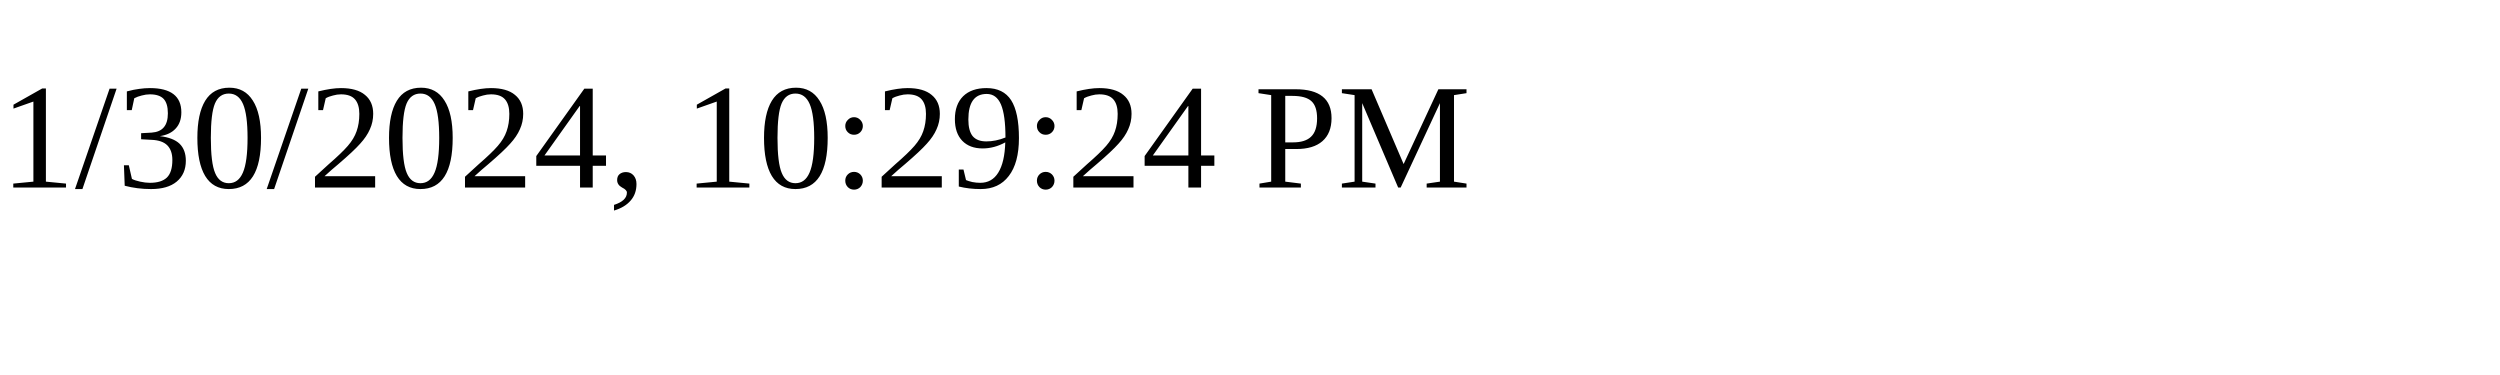
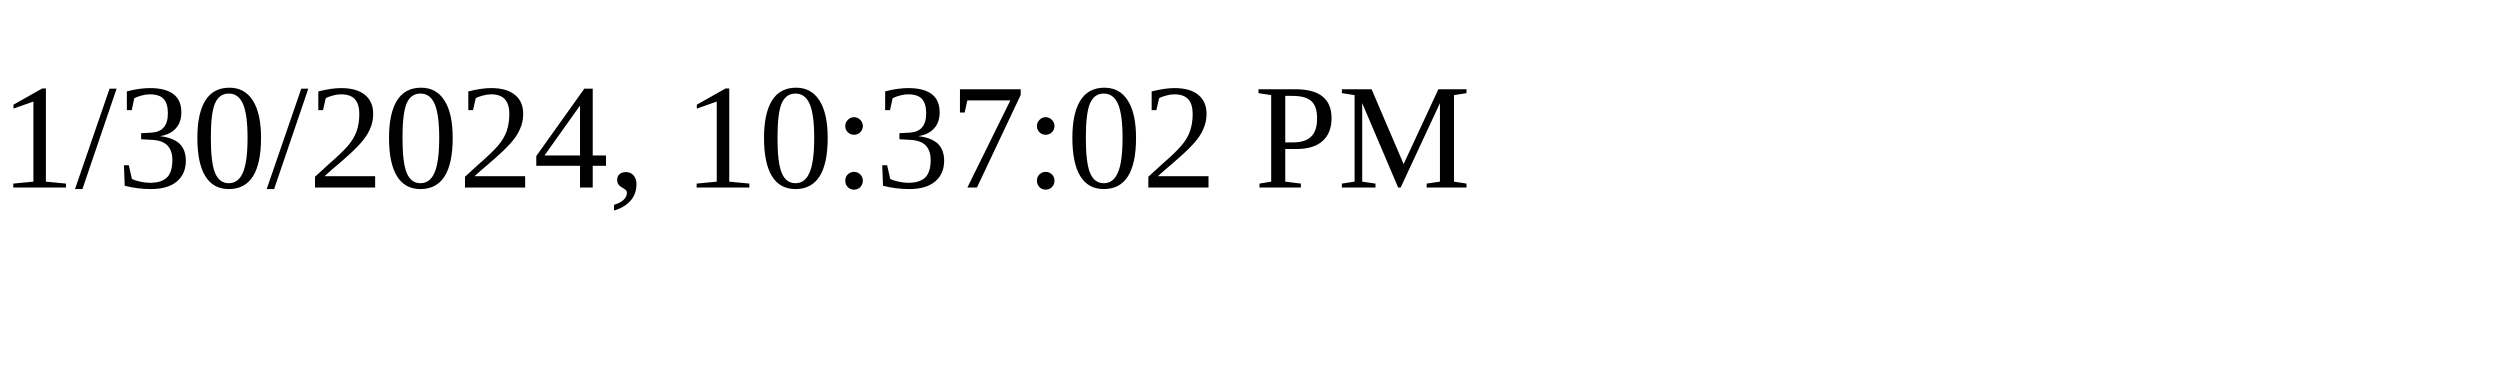
<svg xmlns="http://www.w3.org/2000/svg" height="30" width="200">
-   <text x="0" y="15">1/30/2024, 10:29:24 PM</text>
+   <text x="0" y="15">1/30/2024, 10:37:02 PM</text>
</svg>
